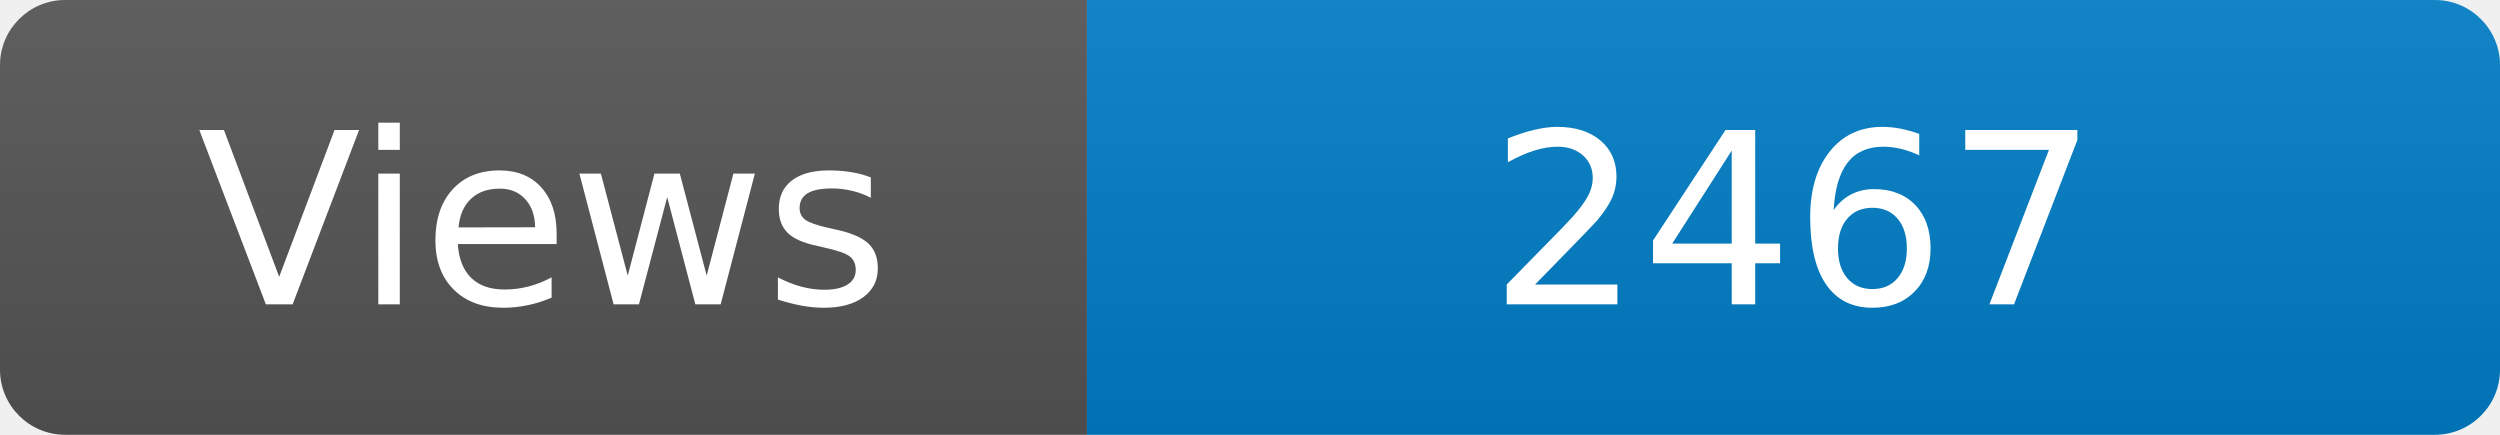
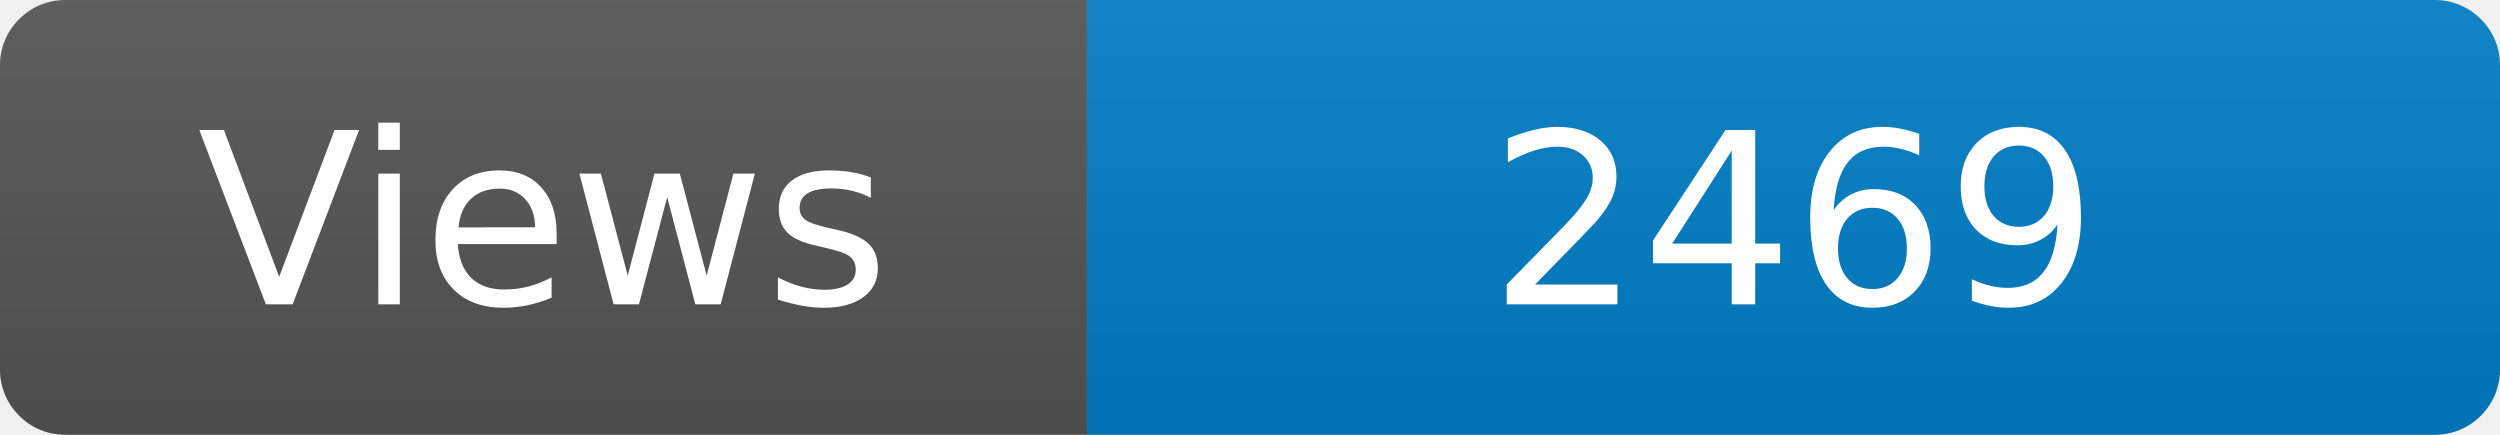
<svg xmlns="http://www.w3.org/2000/svg" width="115" height="20" role="img" aria-label="Maintained?: yes">
  <linearGradient id="s" x2="0" y2="100%">
    <stop offset="0" stop-color="#bbb" stop-opacity=".1" />
    <stop offset="1" stop-opacity=".1" />
  </linearGradient>
  <clipPath id="r">
    <rect width="115" height="20" rx="3" fill="#fff" />
  </clipPath>
  <g clip-path="url(#r)">
    <rect width="50" height="20" fill="#555" />
    <rect x="50" width="160" height="20" fill="#007ec6" />
    <rect width="115" height="20" fill="url(#s)" />
  </g>
  <g fill="#fff" text-anchor="middle" font-family="Verdana,Geneva,DejaVu Sans,sans-serif" font-size="110">
    <text x="250" y="140" transform="scale(.1)" fill="#fff">Views</text>
-     <text x="825" y="140" transform="scale(.1)" fill="#fff">2467</text>
+     <text x="825" y="140" transform="scale(.1)" fill="#fff">2469</text>
  </g>
</svg>
